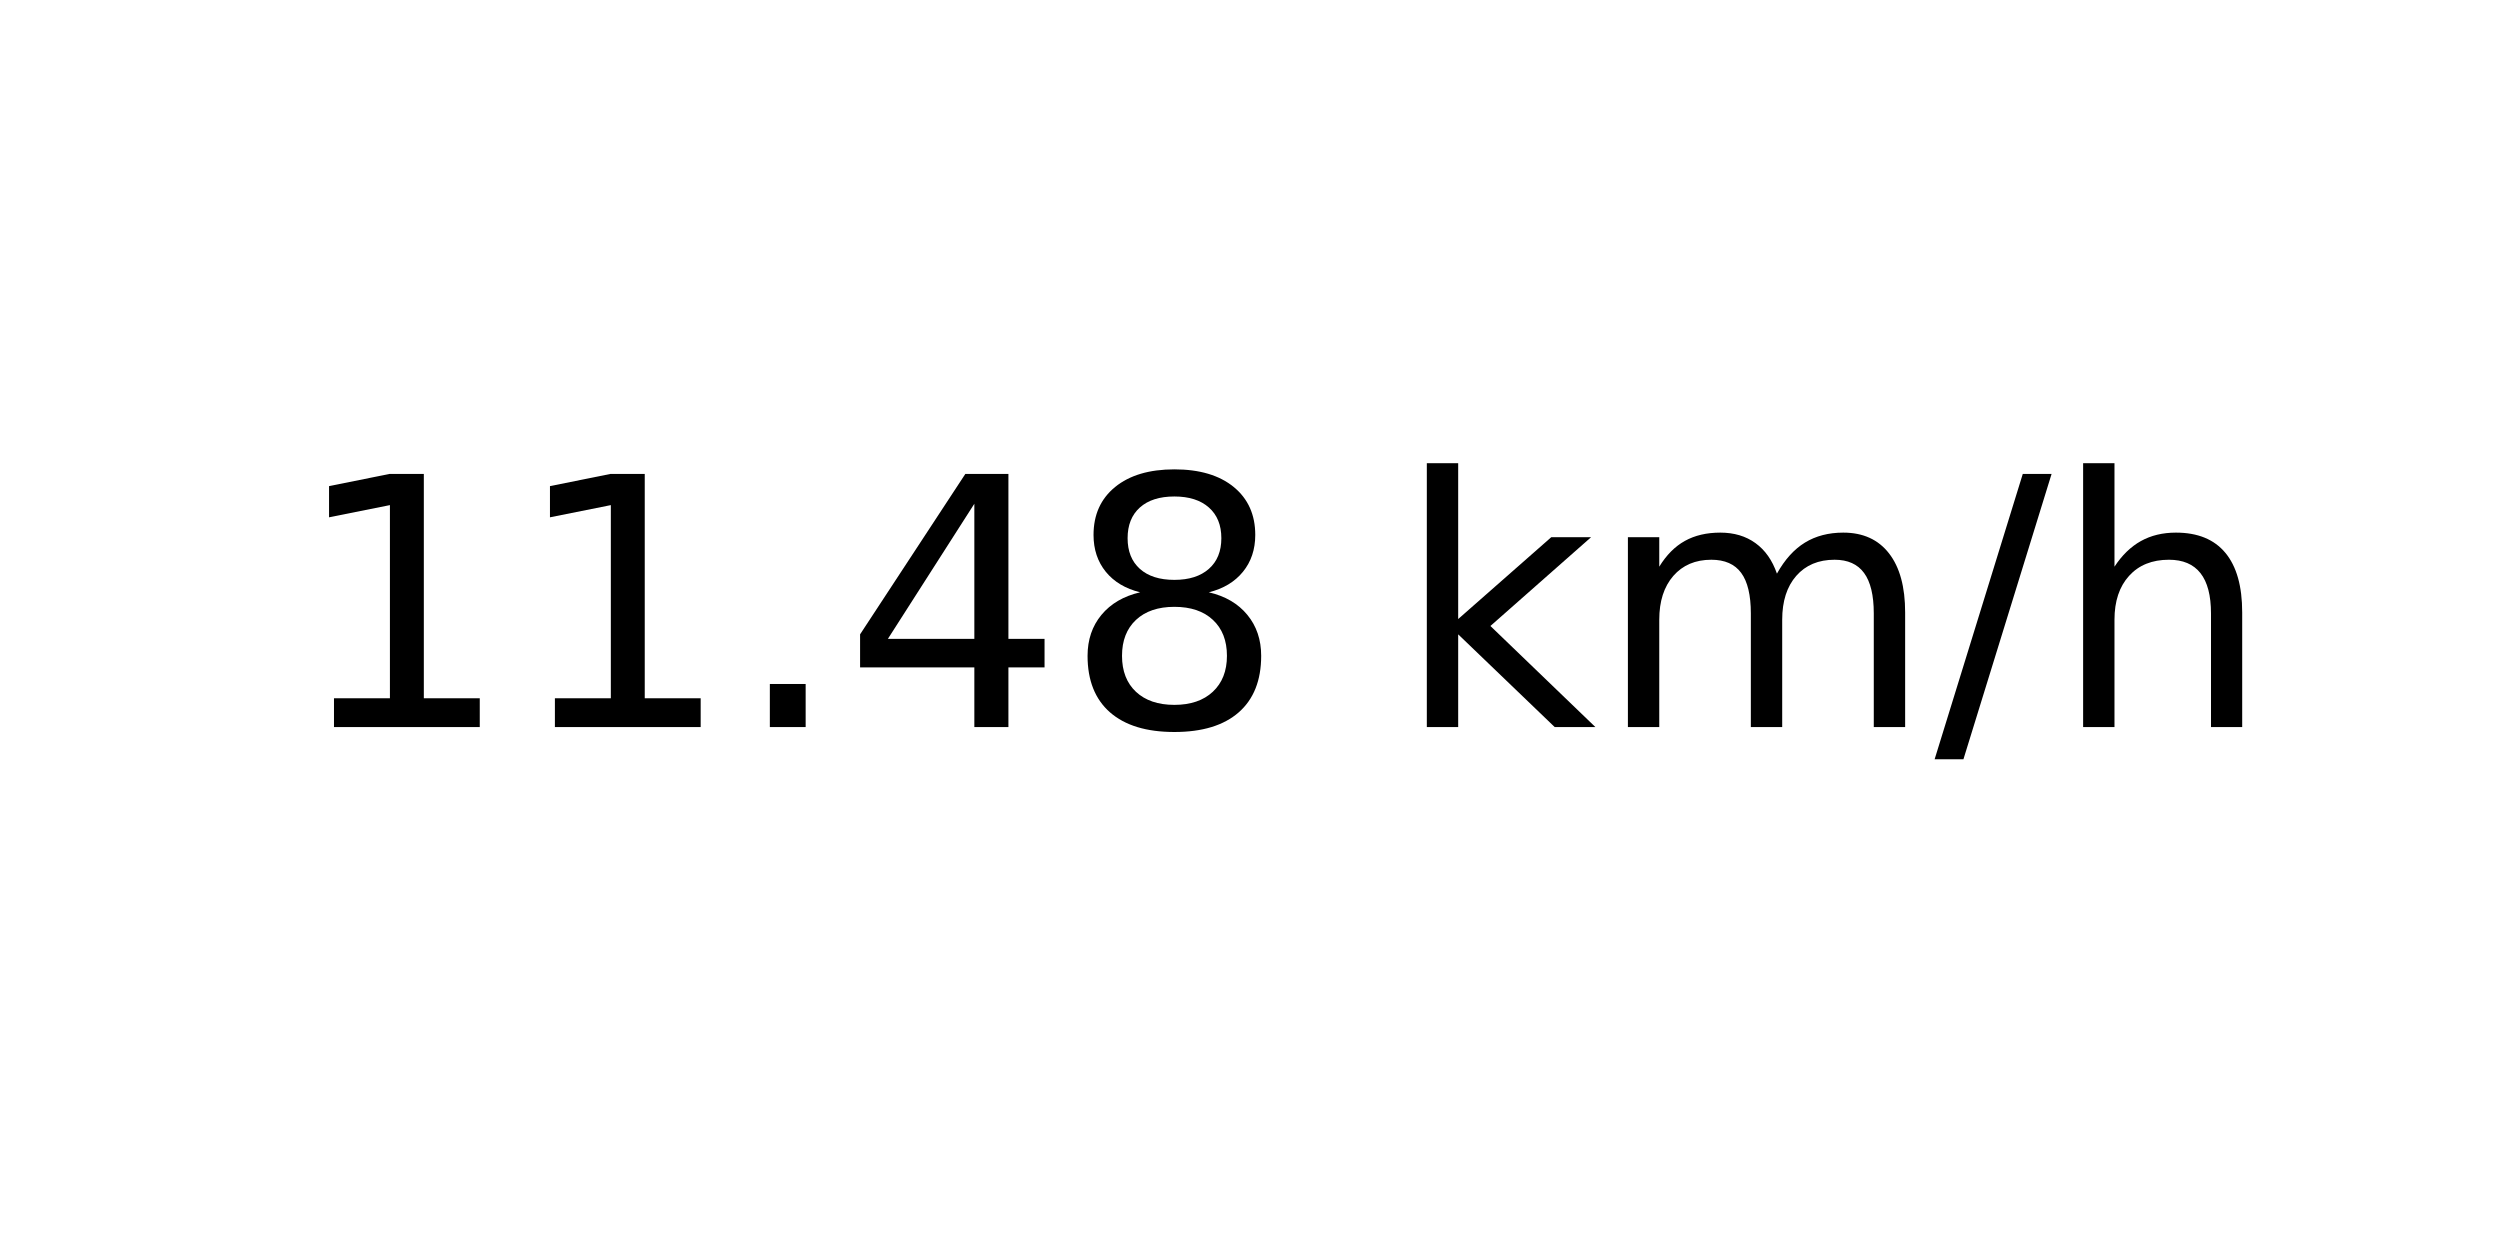
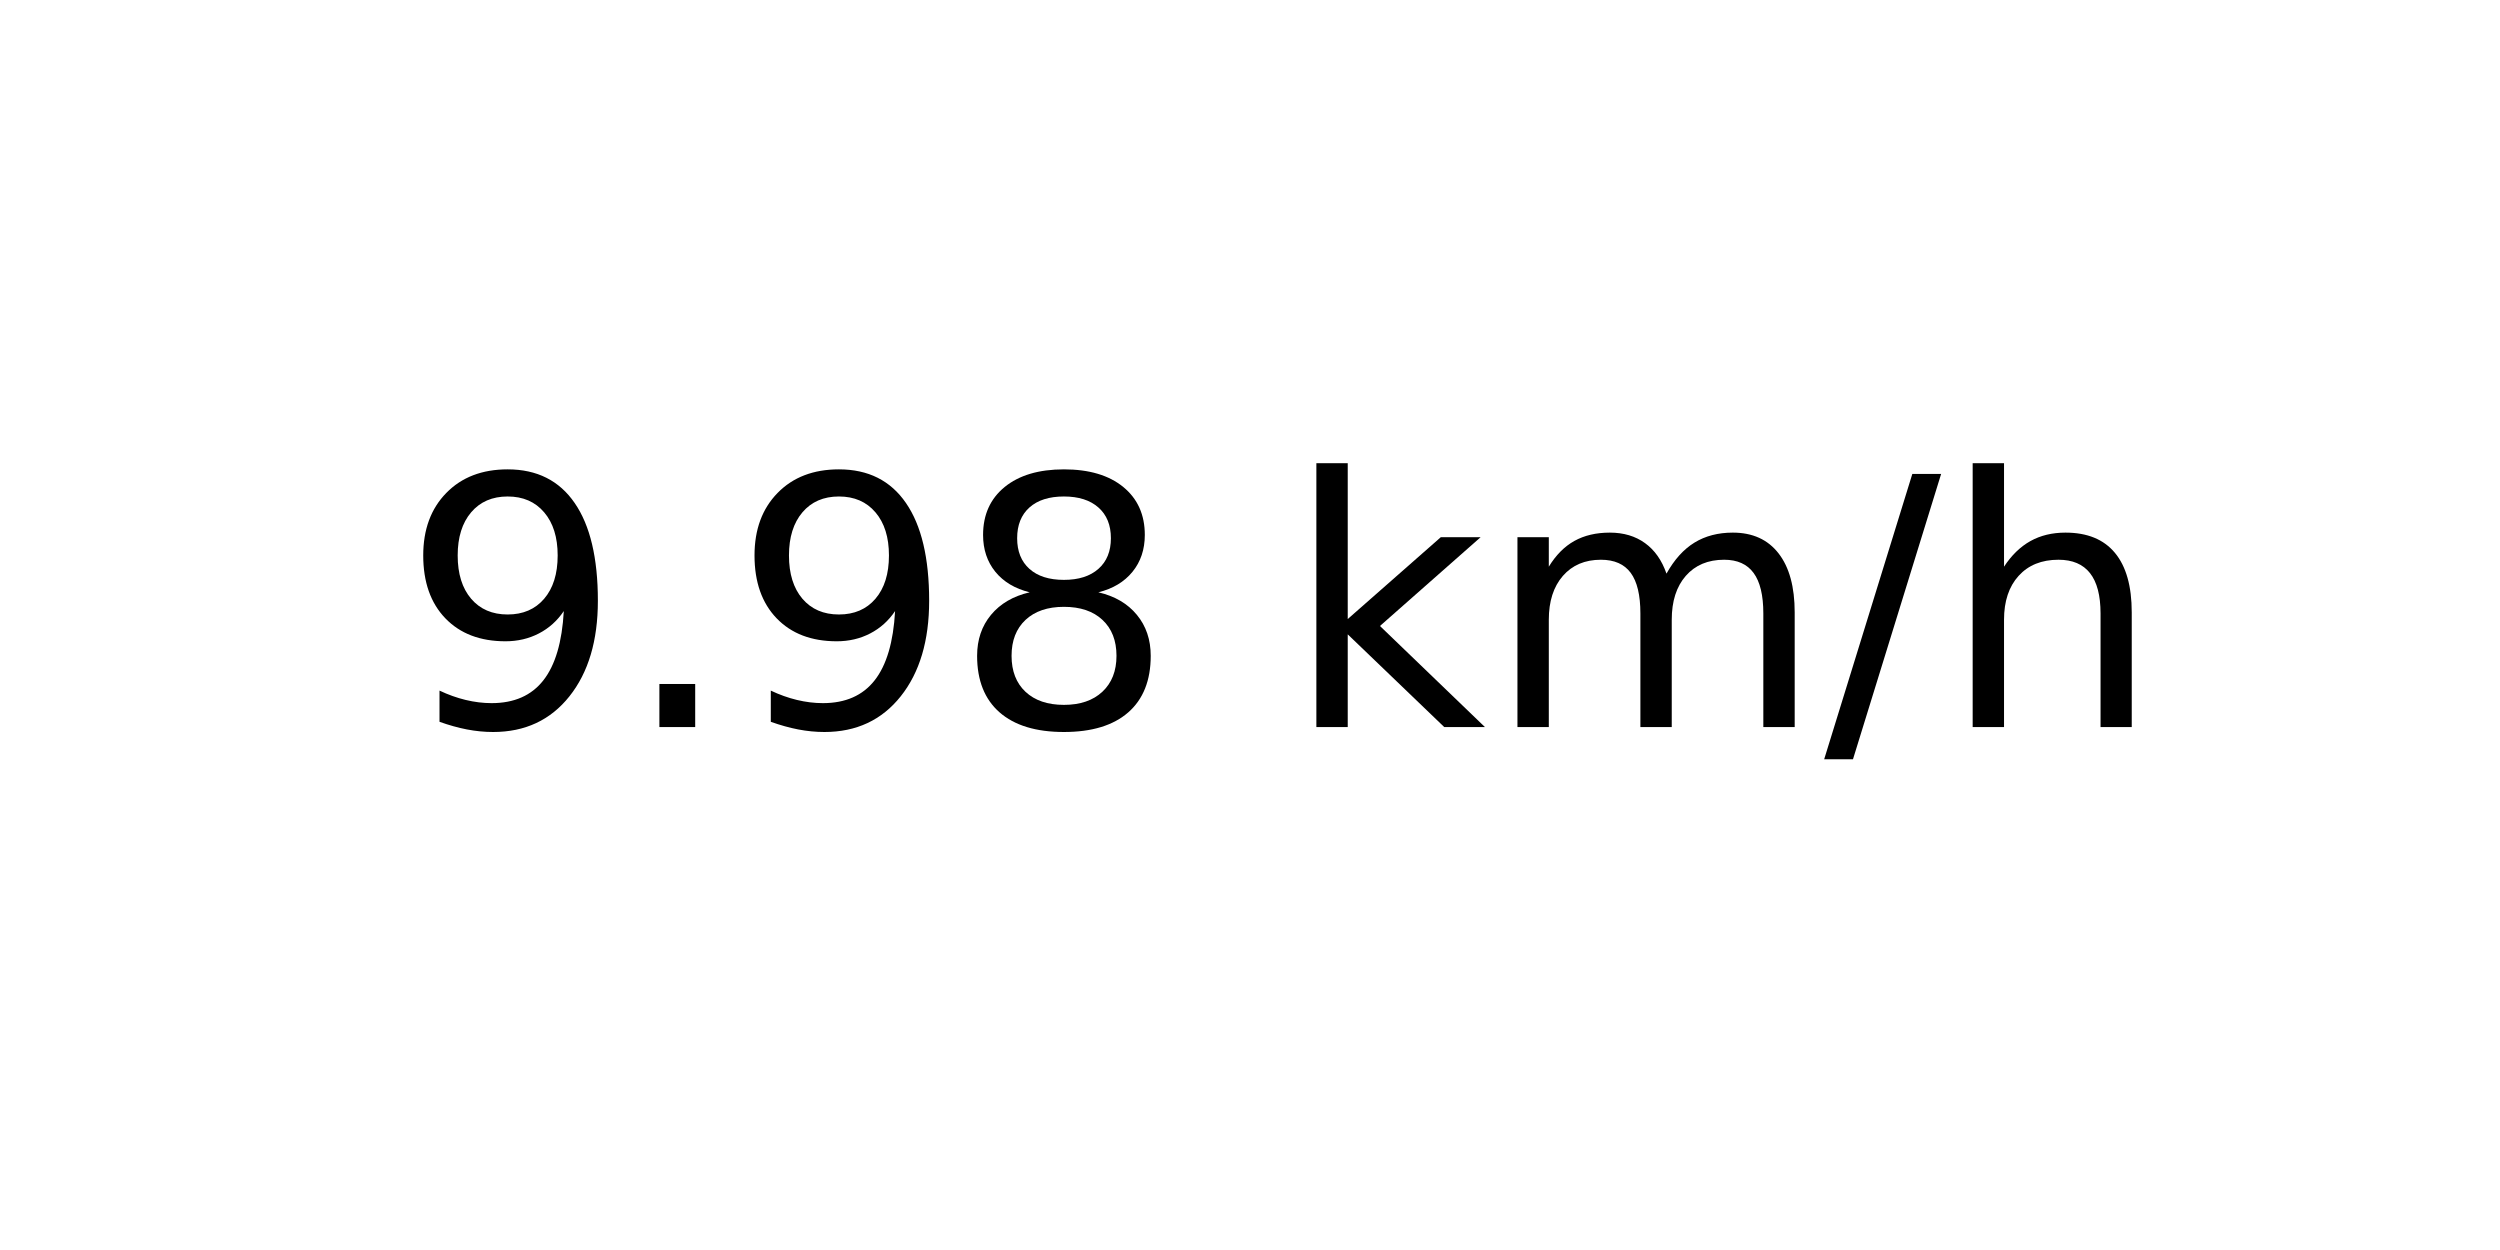
<svg xmlns="http://www.w3.org/2000/svg" xmlns:xlink="http://www.w3.org/1999/xlink" width="72pt" height="36pt" viewBox="0 0 72 36" version="1.1">
  <defs>
    <style type="text/css">*{stroke-linejoin: round; stroke-linecap: butt}</style>
  </defs>
  <g id="figure_1">
    <g id="axes_1">
      <g id="text_1">
-         <g transform="translate(8.378125 20.93937) scale(0.1 -0.1)">
+         <g transform="translate(11.55937 20.93937) scale(0.1 -0.1)">
          <defs>
-             <path id="DejaVuSans-31" d="M 794 531  L 1825 531  L 1825 4091  L 703 3866  L 703 4441  L 1819 4666  L 2450 4666  L 2450 531  L 3481 531  L 3481 0  L 794 0  L 794 531  z " transform="scale(0.015625)" />
+             <path id="DejaVuSans-39" d="M 703 97  L 703 672  Q 941 559 1184 500  Q 1428 441 1663 441  Q 2288 441 2617 861  Q 2947 1281 2994 2138  Q 2813 1869 2534 1725  Q 2256 1581 1919 1581  Q 1219 1581 811 2004  Q 403 2428 403 3163  Q 403 3881 828 4315  Q 1253 4750 1959 4750  Q 2769 4750 3195 4129  Q 3622 3509 3622 2328  Q 3622 1225 3098 567  Q 2575 -91 1691 -91  Q 1453 -91 1209 -44  Q 966 3 703 97  z M 1959 2075  Q 2384 2075 2632 2365  Q 2881 2656 2881 3163  Q 2881 3666 2632 3958  Q 2384 4250 1959 4250  Q 1534 4250 1286 3958  Q 1038 3666 1038 3163  Q 1038 2656 1286 2365  Q 1534 2075 1959 2075  z " transform="scale(0.015625)" />
            <path id="DejaVuSans-2e" d="M 684 794  L 1344 794  L 1344 0  L 684 0  L 684 794  z " transform="scale(0.015625)" />
-             <path id="DejaVuSans-34" d="M 2419 4116  L 825 1625  L 2419 1625  L 2419 4116  z M 2253 4666  L 3047 4666  L 3047 1625  L 3713 1625  L 3713 1100  L 3047 1100  L 3047 0  L 2419 0  L 2419 1100  L 313 1100  L 313 1709  L 2253 4666  z " transform="scale(0.015625)" />
            <path id="DejaVuSans-38" d="M 2034 2216  Q 1584 2216 1326 1975  Q 1069 1734 1069 1313  Q 1069 891 1326 650  Q 1584 409 2034 409  Q 2484 409 2743 651  Q 3003 894 3003 1313  Q 3003 1734 2745 1975  Q 2488 2216 2034 2216  z M 1403 2484  Q 997 2584 770 2862  Q 544 3141 544 3541  Q 544 4100 942 4425  Q 1341 4750 2034 4750  Q 2731 4750 3128 4425  Q 3525 4100 3525 3541  Q 3525 3141 3298 2862  Q 3072 2584 2669 2484  Q 3125 2378 3379 2068  Q 3634 1759 3634 1313  Q 3634 634 3220 271  Q 2806 -91 2034 -91  Q 1263 -91 848 271  Q 434 634 434 1313  Q 434 1759 690 2068  Q 947 2378 1403 2484  z M 1172 3481  Q 1172 3119 1398 2916  Q 1625 2713 2034 2713  Q 2441 2713 2670 2916  Q 2900 3119 2900 3481  Q 2900 3844 2670 4047  Q 2441 4250 2034 4250  Q 1625 4250 1398 4047  Q 1172 3844 1172 3481  z " transform="scale(0.015625)" />
            <path id="DejaVuSans-20" transform="scale(0.015625)" />
            <path id="DejaVuSans-6b" d="M 581 4863  L 1159 4863  L 1159 1991  L 2875 3500  L 3609 3500  L 1753 1863  L 3688 0  L 2938 0  L 1159 1709  L 1159 0  L 581 0  L 581 4863  z " transform="scale(0.015625)" />
            <path id="DejaVuSans-6d" d="M 3328 2828  Q 3544 3216 3844 3400  Q 4144 3584 4550 3584  Q 5097 3584 5394 3201  Q 5691 2819 5691 2113  L 5691 0  L 5113 0  L 5113 2094  Q 5113 2597 4934 2840  Q 4756 3084 4391 3084  Q 3944 3084 3684 2787  Q 3425 2491 3425 1978  L 3425 0  L 2847 0  L 2847 2094  Q 2847 2600 2669 2842  Q 2491 3084 2119 3084  Q 1678 3084 1418 2786  Q 1159 2488 1159 1978  L 1159 0  L 581 0  L 581 3500  L 1159 3500  L 1159 2956  Q 1356 3278 1631 3431  Q 1906 3584 2284 3584  Q 2666 3584 2933 3390  Q 3200 3197 3328 2828  z " transform="scale(0.015625)" />
            <path id="DejaVuSans-2f" d="M 1625 4666  L 2156 4666  L 531 -594  L 0 -594  L 1625 4666  z " transform="scale(0.015625)" />
            <path id="DejaVuSans-68" d="M 3513 2113  L 3513 0  L 2938 0  L 2938 2094  Q 2938 2591 2744 2837  Q 2550 3084 2163 3084  Q 1697 3084 1428 2787  Q 1159 2491 1159 1978  L 1159 0  L 581 0  L 581 4863  L 1159 4863  L 1159 2956  Q 1366 3272 1645 3428  Q 1925 3584 2291 3584  Q 2894 3584 3203 3211  Q 3513 2838 3513 2113  z " transform="scale(0.015625)" />
          </defs>
-           <use xlink:href="#DejaVuSans-31" />
-           <use xlink:href="#DejaVuSans-31" x="63.623" />
-           <use xlink:href="#DejaVuSans-2e" x="127.246" />
-           <use xlink:href="#DejaVuSans-34" x="159.033" />
-           <use xlink:href="#DejaVuSans-38" x="222.656" />
-           <use xlink:href="#DejaVuSans-20" x="286.279" />
-           <use xlink:href="#DejaVuSans-6b" x="318.066" />
-           <use xlink:href="#DejaVuSans-6d" x="375.977" />
-           <use xlink:href="#DejaVuSans-2f" x="473.389" />
-           <use xlink:href="#DejaVuSans-68" x="507.08" />
+           <use xlink:href="#DejaVuSans-39" />
+           <use xlink:href="#DejaVuSans-2e" x="63.623" />
+           <use xlink:href="#DejaVuSans-39" x="95.41" />
+           <use xlink:href="#DejaVuSans-38" x="159.033" />
+           <use xlink:href="#DejaVuSans-20" x="222.656" />
+           <use xlink:href="#DejaVuSans-6b" x="254.443" />
+           <use xlink:href="#DejaVuSans-6d" x="312.354" />
+           <use xlink:href="#DejaVuSans-2f" x="409.766" />
+           <use xlink:href="#DejaVuSans-68" x="443.457" />
        </g>
      </g>
    </g>
  </g>
</svg>
